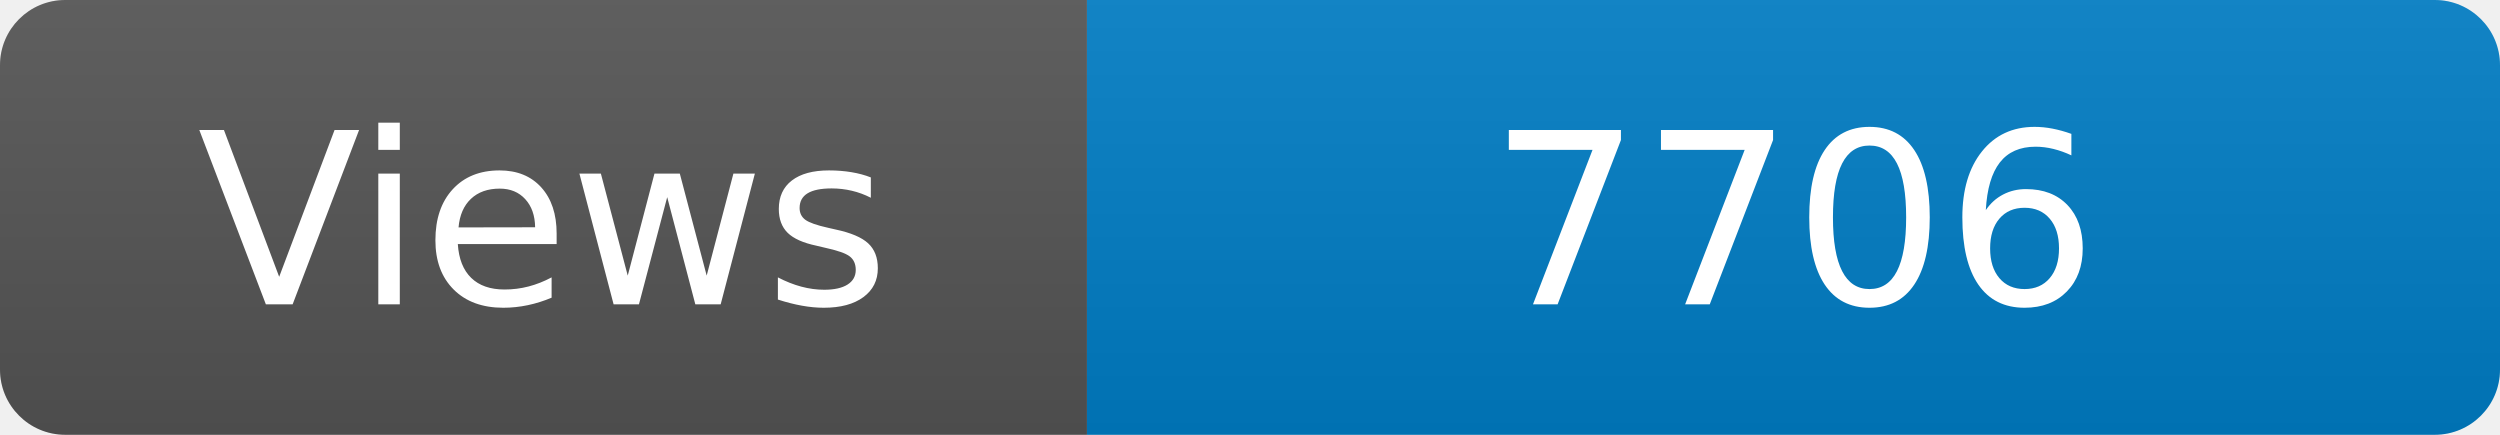
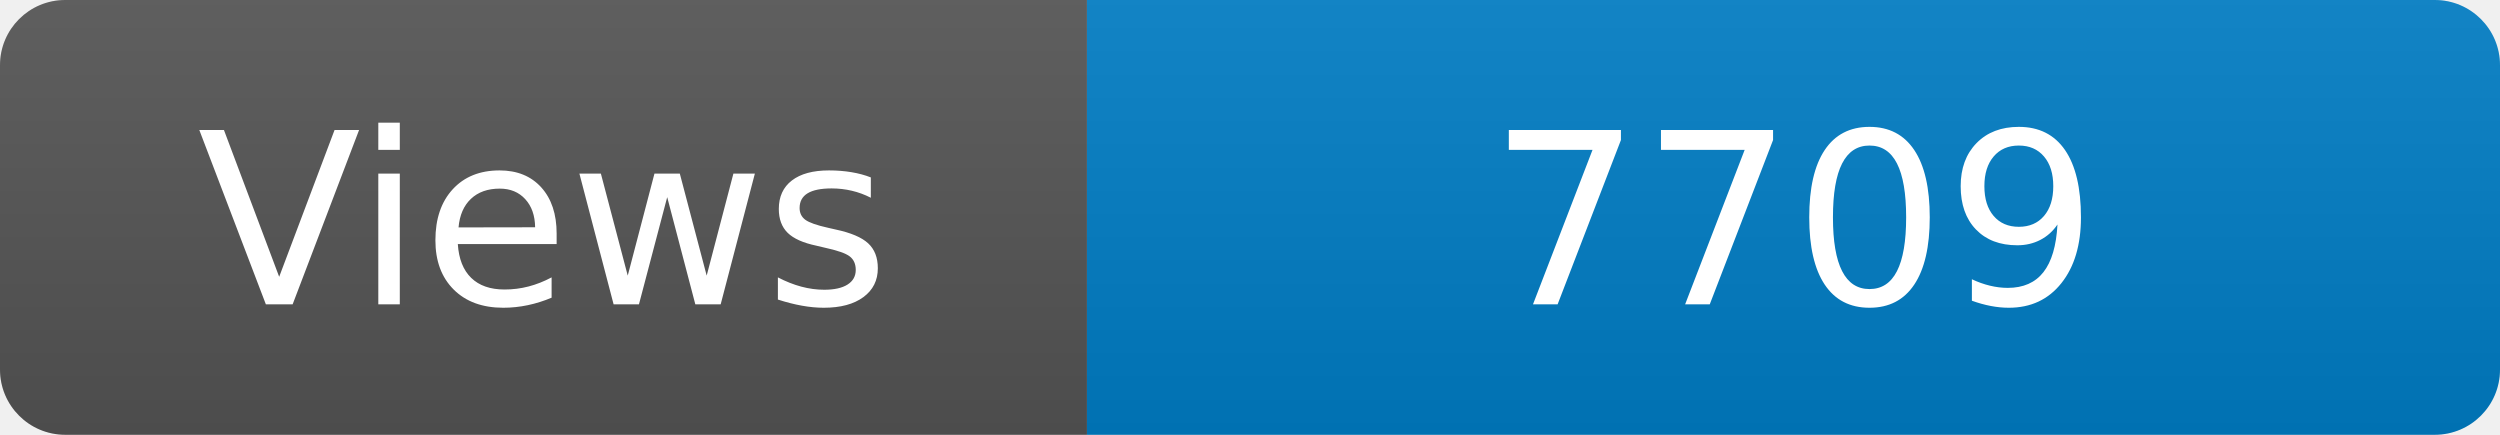
<svg xmlns="http://www.w3.org/2000/svg" width="115" height="20" role="img" aria-label="Maintained?: yes">
  <linearGradient id="s" x2="0" y2="100%">
    <stop offset="0" stop-color="#bbb" stop-opacity=".1" />
    <stop offset="1" stop-opacity=".1" />
  </linearGradient>
  <clipPath id="r">
    <rect width="115" height="20" rx="3" fill="#fff" />
  </clipPath>
  <g clip-path="url(#r)">
    <rect width="50" height="20" fill="#555" />
    <rect x="50" width="160" height="20" fill="#007ec6" />
    <rect width="115" height="20" fill="url(#s)" />
  </g>
  <g fill="#fff" text-anchor="middle" font-family="Verdana,Geneva,DejaVu Sans,sans-serif" font-size="110">
    <text x="250" y="140" transform="scale(.1)" fill="#fff">Views</text>
-     <text x="825" y="140" transform="scale(.1)" fill="#fff">7706</text>
+     <text x="825" y="140" transform="scale(.1)" fill="#fff">7709</text>
  </g>
</svg>
